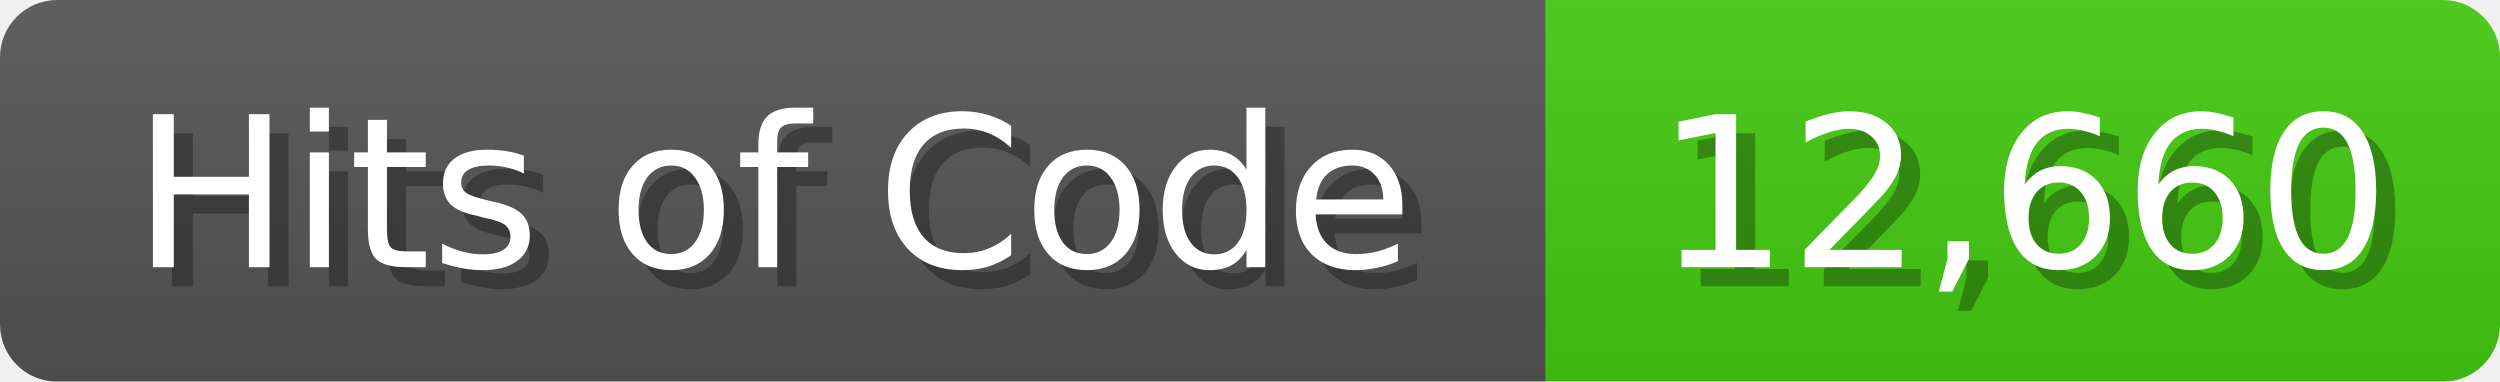
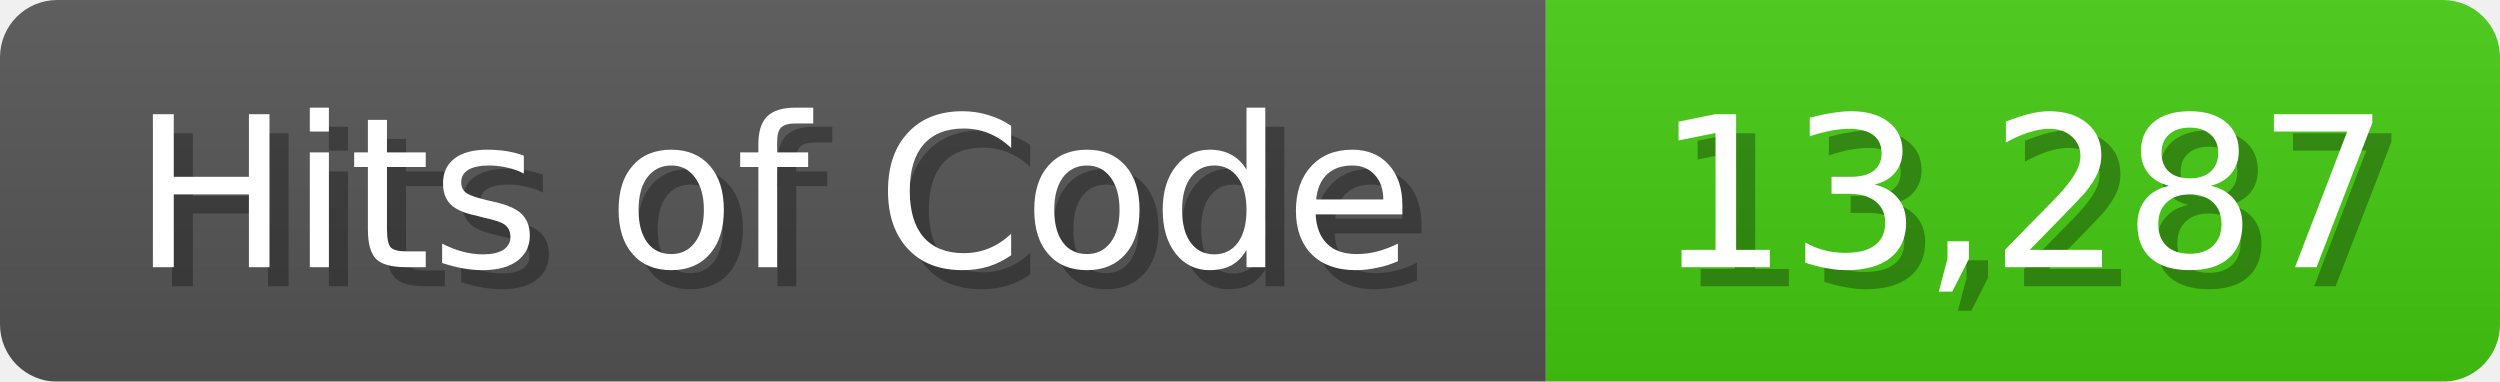
<svg xmlns="http://www.w3.org/2000/svg" width="131" height="20">
  <linearGradient id="b" x2="0" y2="100%">
    <stop offset="0" stop-color="#bbb" stop-opacity=".1" />
    <stop offset="1" stop-opacity=".1" />
  </linearGradient>
  <mask id="anybadge_1">
    <rect width="131" height="20" rx="3" fill="#fff" />
  </mask>
  <g mask="url(#anybadge_1)">
    <path fill="#555" d="M0 0h81v20H0z" />
    <path fill="#4C1" d="M81 0h50v20H81z" />
    <path fill="url(#b)" d="M0 0h131v20H0z" />
  </g>
  <g fill="#fff" text-anchor="middle" font-family="DejaVu Sans,Verdana,Geneva,sans-serif" font-size="11">
    <text x="41.5" y="15" fill="#010101" fill-opacity=".3">Hits of Code</text>
    <text x="40.5" y="14">Hits of Code</text>
  </g>
  <g fill="#fff" text-anchor="middle" font-family="DejaVu Sans,Verdana,Geneva,sans-serif" font-size="11">
-     <text x="107.0" y="15" fill="#010101" fill-opacity=".3">12,660</text>
-     <text x="106.0" y="14">12,660</text>
+     <text x="107.0" y="15" fill="#010101" fill-opacity=".3">13,287</text>
+     <text x="106.0" y="14">13,287</text>
  </g>
</svg>
